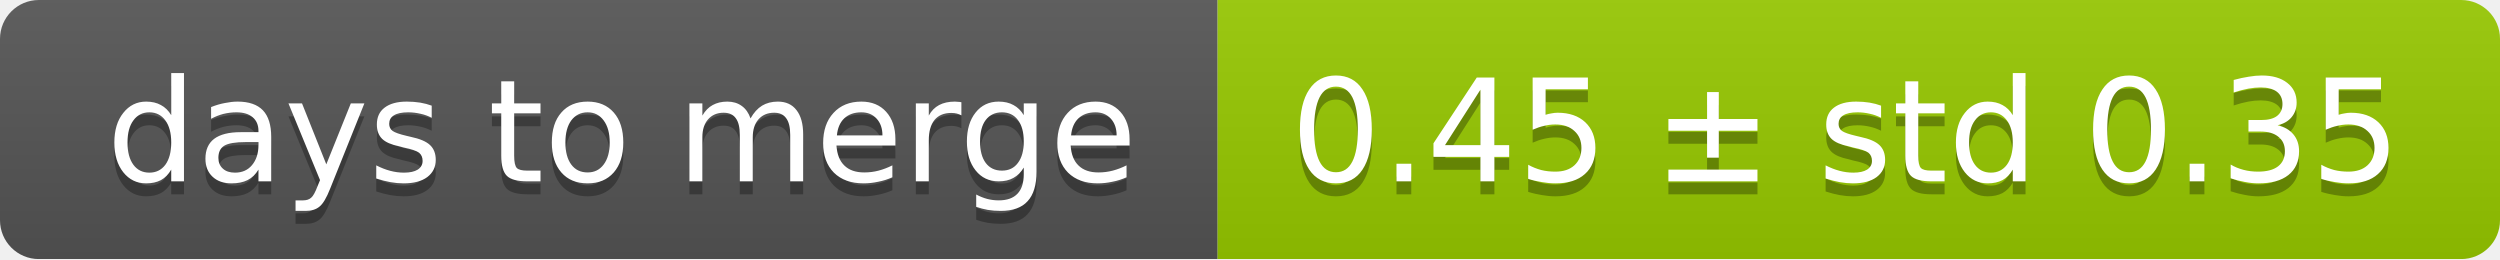
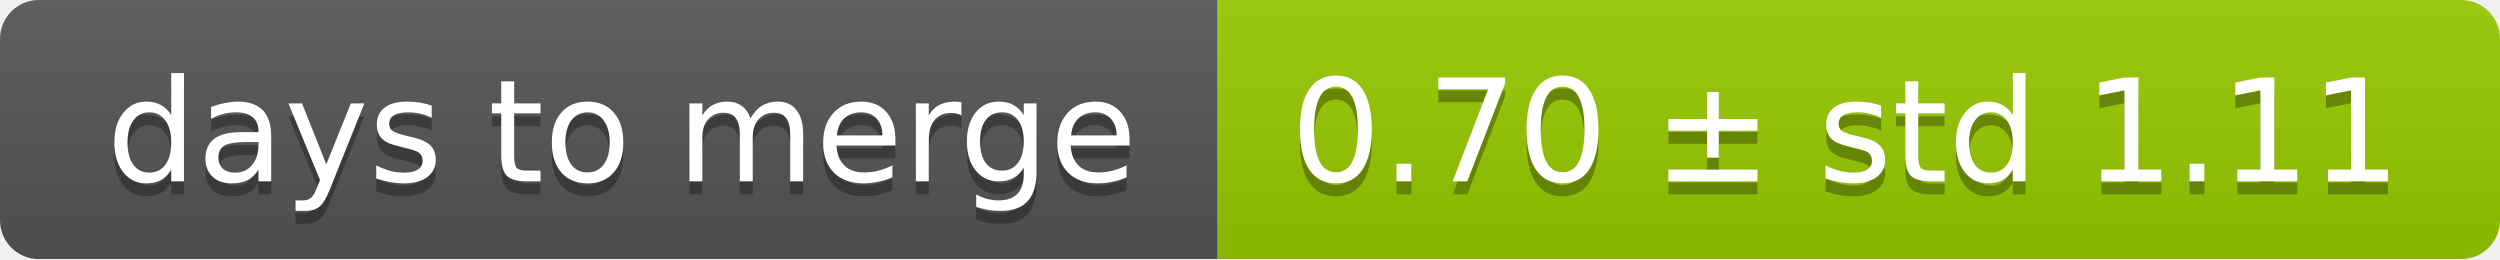
<svg xmlns="http://www.w3.org/2000/svg" width="193" height="20">
  <linearGradient id="smooth" x2="0" y2="100%">
    <stop offset="0" stop-color="#bbb" stop-opacity=".1" />
    <stop offset="1" stop-opacity=".1" />
  </linearGradient>
  <mask id="round">
    <rect width="193" height="20" rx="3" fill="#fff" />
  </mask>
  <g mask="url(#round)">
    <rect width="94" height="20" fill="#555" />
    <rect x="94" width="99" height="20" fill="#97ca00" />
    <rect width="193" height="20" fill="url(#smooth)" />
  </g>
  <g fill="#fff" text-anchor="middle" font-family="DejaVu Sans,Verdana,Geneva,sans-serif" font-size="11">
    <text x="48" y="15" fill="#010101" fill-opacity=".3">days to merge</text>
    <text x="48" y="14">days to merge</text>
-     <text x="142.5" y="15" fill="#010101" fill-opacity=".3">0.45 ± std 0.35</text>
-     <text x="142.5" y="14">0.45 ± std 0.35</text>
+     <text x="142.5" y="15" fill="#010101" fill-opacity=".3">0.70 ± std 1.11</text>
+     <text x="142.5" y="14">0.70 ± std 1.11</text>
  </g>
</svg>
